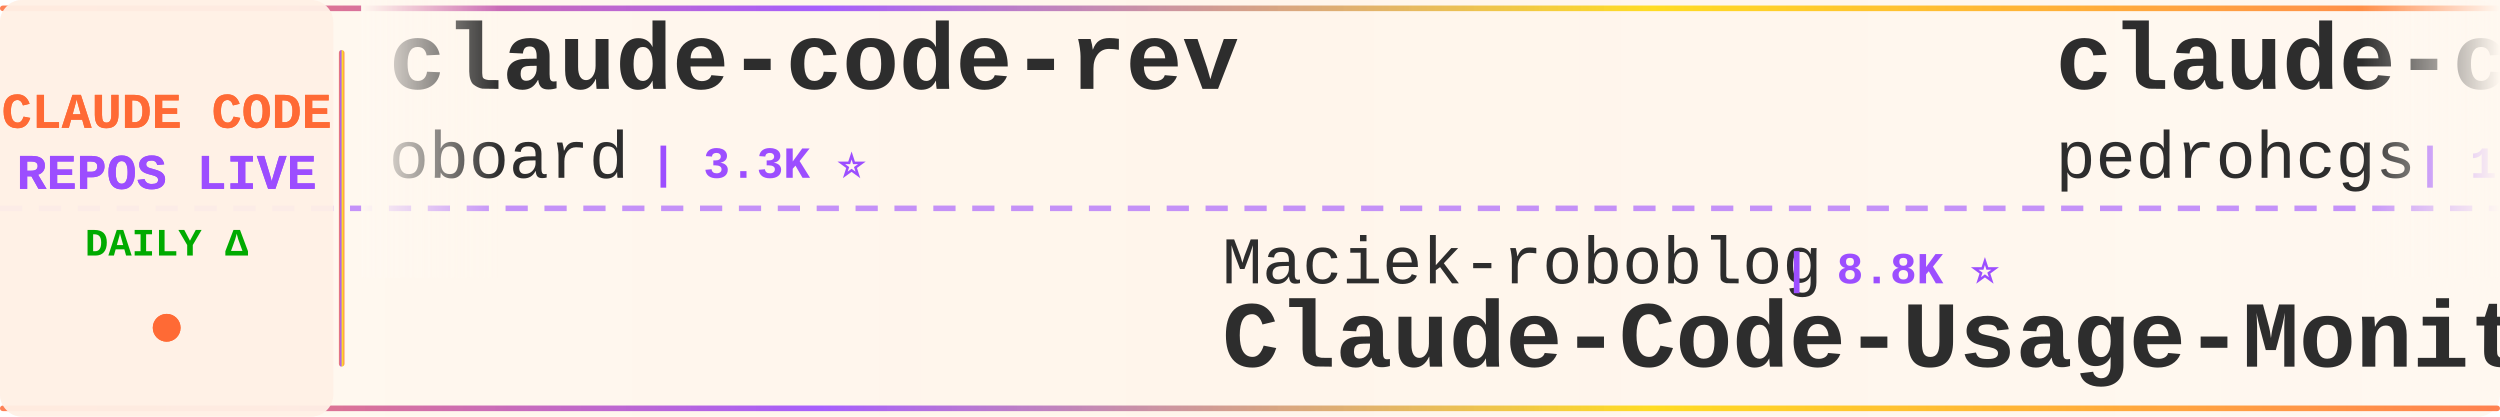
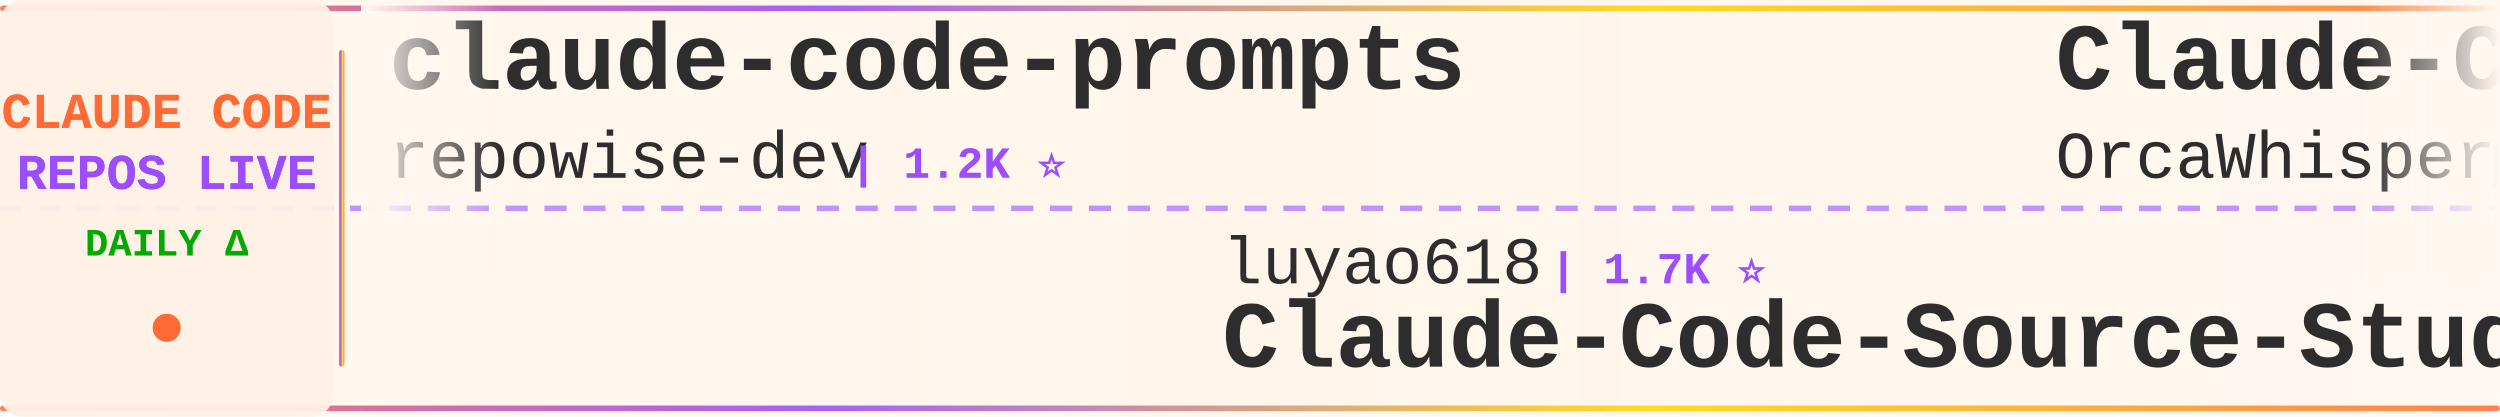
<svg xmlns="http://www.w3.org/2000/svg" width="900" height="150">
  <defs>
    <linearGradient id="tickerBg" x1="0%" y1="0%" x2="100%" y2="0%">
      <stop offset="0%" style="stop-color:#fff8f0;stop-opacity:0.98" />
      <stop offset="50%" style="stop-color:#fff5eb;stop-opacity:1" />
      <stop offset="100%" style="stop-color:#fff8f0;stop-opacity:0.98" />
    </linearGradient>
    <linearGradient id="borderGrad" x1="0%" y1="0%" x2="100%" y2="0%">
      <stop offset="0%" style="stop-color:#FF6B35;stop-opacity:0.85">
        <animate attributeName="stop-opacity" values="0.85;1;0.85" dur="2s" repeatCount="indefinite" />
      </stop>
      <stop offset="33%" style="stop-color:#9C4EFF;stop-opacity:0.9">
        <animate attributeName="stop-opacity" values="0.9;1;0.9" dur="2.2s" repeatCount="indefinite" />
      </stop>
      <stop offset="66%" style="stop-color:#FFD700;stop-opacity:0.85">
        <animate attributeName="stop-opacity" values="0.85;1;0.85" dur="1.8s" repeatCount="indefinite" />
      </stop>
      <stop offset="100%" style="stop-color:#FF6B35;stop-opacity:0.85">
        <animate attributeName="stop-opacity" values="0.85;1;0.85" dur="2s" repeatCount="indefinite" />
      </stop>
    </linearGradient>
    <filter id="textGlow">
      <feGaussianBlur stdDeviation="0.15" result="coloredBlur" />
      <feMerge>
        <feMergeNode in="coloredBlur" />
        <feMergeNode in="SourceGraphic" />
      </feMerge>
    </filter>
    <filter id="metricGlow">
      <feGaussianBlur stdDeviation="0.2" result="coloredBlur" />
      <feMerge>
        <feMergeNode in="coloredBlur" />
        <feMergeNode in="SourceGraphic" />
      </feMerge>
    </filter>
    <linearGradient id="leftFade" x1="0%" y1="0%" x2="100%" y2="0%">
      <stop offset="0%" style="stop-color:#fff8f0;stop-opacity:1" />
      <stop offset="100%" style="stop-color:#fff8f0;stop-opacity:0" />
    </linearGradient>
    <linearGradient id="rightFade" x1="0%" y1="0%" x2="100%" y2="0%">
      <stop offset="0%" style="stop-color:#fff8f0;stop-opacity:0" />
      <stop offset="100%" style="stop-color:#fff8f0;stop-opacity:1" />
    </linearGradient>
  </defs>
  <rect width="900" height="150" fill="url(#tickerBg)" rx="8" />
  <rect x="0" y="2" width="900" height="2" fill="url(#borderGrad)" rx="1" />
  <rect x="0" y="146" width="900" height="2" fill="url(#borderGrad)" rx="1" />
  <line x1="0" y1="75" x2="900" y2="75" stroke="#9C4EFF" stroke-width="2" stroke-dasharray="8 6" opacity="0.6" />
  <rect x="0" y="0" width="120" height="150" fill="#fff0e6" opacity="0.95" rx="8" />
  <text x="60" y="46" font-family="'Courier New', monospace" font-size="18" font-weight="bold" fill="#FF6B35" text-anchor="middle" filter="url(#textGlow)">
    CLAUDE CODE
  </text>
  <text x="60" y="68" font-family="'Courier New', monospace" font-size="18" font-weight="bold" fill="#9C4EFF" text-anchor="middle" filter="url(#textGlow)">
    REPOS LIVE
  </text>
  <text x="60" y="92" font-family="'Courier New', monospace" font-size="14" font-weight="bold" fill="#00aa00" text-anchor="middle">
    DAILY Δ
  </text>
  <circle cx="60" cy="118" r="5" fill="#FF6B35" filter="url(#metricGlow)">
    <animate attributeName="r" values="4;6;4" dur="1.5s" repeatCount="indefinite" />
    <animate attributeName="opacity" values="0.6;1;0.6" dur="1.5s" repeatCount="indefinite" />
  </circle>
  <rect x="122" y="18" width="2" height="114" fill="url(#borderGrad)" rx="1" />
  <clipPath id="tickerClip">
    <rect x="130" y="0" width="770" height="150" />
  </clipPath>
  <g clip-path="url(#tickerClip)">
    <g id="tickerItems">
      <animateTransform attributeName="transform" attributeType="XML" type="translate" from="0 0" to="-3000 0" dur="54s" repeatCount="indefinite" />
      <g transform="translate(0, 0)">
-         <text x="140" y="32" font-family="'Courier New', monospace" font-size="34" font-weight="bold" fill="#2d2d2d">claude-code-rev</text>
-         <text x="140" y="64" font-family="'Courier New', monospace" font-size="24" font-weight="normal" fill="#2d2d2d" opacity="1.0">oboard</text>
-         <text x="234" y="64" font-family="'Courier New', monospace" font-size="16" font-weight="bold" fill="#9C4EFF"> | 3.3K ⭐</text>
+         <text x="140" y="32" font-family="'Courier New', monospace" font-size="34" font-weight="bold" fill="#2d2d2d">claude-code-prompts</text>
+         <text x="140" y="64" font-family="'Courier New', monospace" font-size="24" font-weight="normal" fill="#2d2d2d" opacity="1.0">repowise-dev</text>
+         <text x="306" y="64" font-family="'Courier New', monospace" font-size="16" font-weight="bold" fill="#9C4EFF"> | 1.2K ⭐</text>
      </g>
      <g transform="translate(300, 0)">
-         <text x="140" y="102" font-family="'Courier New', monospace" font-size="24" font-weight="normal" fill="#2d2d2d" opacity="1.0">Maciek-roboblog</text>
-         <text x="342" y="102" font-family="'Courier New', monospace" font-size="16" font-weight="bold" fill="#9C4EFF"> | 8.8K ⭐</text>
-         <text x="140" y="132" font-family="'Courier New', monospace" font-size="34" font-weight="bold" fill="#2d2d2d">Claude-Code-Usage-Monito...</text>
+         <text x="140" y="102" font-family="'Courier New', monospace" font-size="24" font-weight="normal" fill="#2d2d2d" opacity="1.0">luyao618</text>
+         <text x="258" y="102" font-family="'Courier New', monospace" font-size="16" font-weight="bold" fill="#9C4EFF"> | 1.7K ⭐</text>
+         <text x="140" y="132" font-family="'Courier New', monospace" font-size="34" font-weight="bold" fill="#2d2d2d">Claude-Code-Source-Study</text>
      </g>
      <g transform="translate(600, 0)">
-         <text x="140" y="32" font-family="'Courier New', monospace" font-size="34" font-weight="bold" fill="#2d2d2d">claude-code-my-workflow</text>
-         <text x="140" y="64" font-family="'Courier New', monospace" font-size="24" font-weight="normal" fill="#2d2d2d" opacity="1.0">pedrohcgs</text>
-         <text x="270" y="64" font-family="'Courier New', monospace" font-size="16" font-weight="bold" fill="#9C4EFF"> | 1.7K ⭐ +2</text>
+         <text x="140" y="32" font-family="'Courier New', monospace" font-size="34" font-weight="bold" fill="#2d2d2d">Claude-Code</text>
+         <text x="140" y="64" font-family="'Courier New', monospace" font-size="24" font-weight="normal" fill="#2d2d2d" opacity="1.0">OrcaWhisper</text>
+         <text x="294" y="64" font-family="'Courier New', monospace" font-size="16" font-weight="bold" fill="#9C4EFF"> | 106 ⭐</text>
      </g>
      <g transform="translate(900, 0)">
-         <text x="140" y="102" font-family="'Courier New', monospace" font-size="24" font-weight="normal" fill="#2d2d2d" opacity="1.0">anthropics</text>
-         <text x="282" y="102" font-family="'Courier New', monospace" font-size="16" font-weight="bold" fill="#9C4EFF"> | 6.7K ⭐ +3</text>
-         <text x="140" y="132" font-family="'Courier New', monospace" font-size="34" font-weight="bold" fill="#2d2d2d">claude-code-security-rev...</text>
+         <text x="140" y="102" font-family="'Courier New', monospace" font-size="24" font-weight="normal" fill="#2d2d2d" opacity="1.0">oboard</text>
+         <text x="234" y="102" font-family="'Courier New', monospace" font-size="16" font-weight="bold" fill="#9C4EFF"> | 3.3K ⭐ -1</text>
+         <text x="140" y="132" font-family="'Courier New', monospace" font-size="34" font-weight="bold" fill="#2d2d2d">claude-code-rev</text>
      </g>
      <g transform="translate(1200, 0)">
-         <text x="140" y="32" font-family="'Courier New', monospace" font-size="34" font-weight="bold" fill="#2d2d2d">claude-code-from-source</text>
-         <text x="140" y="64" font-family="'Courier New', monospace" font-size="24" font-weight="normal" fill="#2d2d2d" opacity="1.0">alejandrobalderas</text>
-         <text x="366" y="64" font-family="'Courier New', monospace" font-size="16" font-weight="bold" fill="#9C4EFF"> | 3.0K ⭐</text>
-       </g>
-       <g transform="translate(1500, 0)">
-         <text x="140" y="102" font-family="'Courier New', monospace" font-size="24" font-weight="normal" fill="#2d2d2d" opacity="1.0">centminmod</text>
-         <text x="282" y="102" font-family="'Courier New', monospace" font-size="16" font-weight="bold" fill="#9C4EFF"> | 2.7K ⭐ +1</text>
-         <text x="140" y="132" font-family="'Courier New', monospace" font-size="34" font-weight="bold" fill="#2d2d2d">my-claude-code-setup</text>
-       </g>
-       <g transform="translate(1800, 0)">
        <text x="140" y="32" font-family="'Courier New', monospace" font-size="34" font-weight="bold" fill="#2d2d2d">ralph-claude-code</text>
        <text x="140" y="64" font-family="'Courier New', monospace" font-size="24" font-weight="normal" fill="#2d2d2d" opacity="1.0">frankbria</text>
        <text x="270" y="64" font-family="'Courier New', monospace" font-size="16" font-weight="bold" fill="#9C4EFF"> | 9.7K ⭐</text>
      </g>
+       <g transform="translate(1500, 0)">
+         <text x="140" y="102" font-family="'Courier New', monospace" font-size="24" font-weight="normal" fill="#2d2d2d" opacity="1.0">centminmod</text>
+         <text x="282" y="102" font-family="'Courier New', monospace" font-size="16" font-weight="bold" fill="#9C4EFF"> | 2.7K ⭐</text>
+         <text x="140" y="132" font-family="'Courier New', monospace" font-size="34" font-weight="bold" fill="#2d2d2d">my-claude-code-setup</text>
+       </g>
+       <g transform="translate(1800, 0)">
+         <text x="140" y="32" font-family="'Courier New', monospace" font-size="34" font-weight="bold" fill="#2d2d2d">awesome-claude-code-suba...</text>
+         <text x="140" y="64" font-family="'Courier New', monospace" font-size="24" font-weight="normal" fill="#2d2d2d" opacity="1.0">VoltAgent</text>
+         <text x="270" y="64" font-family="'Courier New', monospace" font-size="16" font-weight="bold" fill="#9C4EFF"> | 26.3K ⭐ +1</text>
+       </g>
      <g transform="translate(2100, 0)">
-         <text x="140" y="102" font-family="'Courier New', monospace" font-size="24" font-weight="normal" fill="#2d2d2d" opacity="1.0">AICoderTudou</text>
-         <text x="306" y="102" font-family="'Courier New', monospace" font-size="16" font-weight="bold" fill="#9C4EFF"> | 493 ⭐</text>
-         <text x="140" y="132" font-family="'Courier New', monospace" font-size="34" font-weight="bold" fill="#2d2d2d">claude-code-tudou</text>
+         <text x="140" y="102" font-family="'Courier New', monospace" font-size="24" font-weight="normal" fill="#2d2d2d" opacity="1.0">Windy3f3f3f3f</text>
+         <text x="318" y="102" font-family="'Courier New', monospace" font-size="16" font-weight="bold" fill="#9C4EFF"> | 3.8K ⭐</text>
+         <text x="140" y="132" font-family="'Courier New', monospace" font-size="34" font-weight="bold" fill="#2d2d2d">how-claude-code-works</text>
      </g>
      <g transform="translate(2400, 0)">
-         <text x="140" y="32" font-family="'Courier New', monospace" font-size="34" font-weight="bold" fill="#2d2d2d">Open-ClaudeCode</text>
-         <text x="140" y="64" font-family="'Courier New', monospace" font-size="24" font-weight="normal" fill="#2d2d2d" opacity="1.0">LING71671</text>
-         <text x="270" y="64" font-family="'Courier New', monospace" font-size="16" font-weight="bold" fill="#9C4EFF"> | 975 ⭐</text>
+         <text x="140" y="32" font-family="'Courier New', monospace" font-size="34" font-weight="bold" fill="#2d2d2d">claude-code-infrastructu...</text>
+         <text x="140" y="64" font-family="'Courier New', monospace" font-size="24" font-weight="normal" fill="#2d2d2d" opacity="1.0">diet103</text>
+         <text x="246" y="64" font-family="'Courier New', monospace" font-size="16" font-weight="bold" fill="#9C4EFF"> | 10.0K ⭐</text>
      </g>
      <g transform="translate(2700, 0)">
-         <text x="140" y="102" font-family="'Courier New', monospace" font-size="24" font-weight="normal" fill="#2d2d2d" opacity="1.0">ChrisWiles</text>
-         <text x="282" y="102" font-family="'Courier New', monospace" font-size="16" font-weight="bold" fill="#9C4EFF"> | 6.1K ⭐</text>
-         <text x="140" y="132" font-family="'Courier New', monospace" font-size="34" font-weight="bold" fill="#2d2d2d">claude-code-showcase</text>
+         <text x="140" y="102" font-family="'Courier New', monospace" font-size="24" font-weight="normal" fill="#2d2d2d" opacity="1.0">KPR111</text>
+         <text x="234" y="102" font-family="'Courier New', monospace" font-size="16" font-weight="bold" fill="#9C4EFF"> | 18 ⭐</text>
+         <text x="140" y="132" font-family="'Courier New', monospace" font-size="34" font-weight="bold" fill="#2d2d2d">Claude-Code</text>
      </g>
      <g transform="translate(3000, 0)">
-         <text x="140" y="32" font-family="'Courier New', monospace" font-size="34" font-weight="bold" fill="#2d2d2d">claude-code-rev</text>
-         <text x="140" y="64" font-family="'Courier New', monospace" font-size="24" font-weight="normal" fill="#2d2d2d" opacity="1.0">oboard</text>
-         <text x="234" y="64" font-family="'Courier New', monospace" font-size="16" font-weight="bold" fill="#9C4EFF"> | 3.3K ⭐</text>
+         <text x="140" y="32" font-family="'Courier New', monospace" font-size="34" font-weight="bold" fill="#2d2d2d">claude-code-prompts</text>
+         <text x="140" y="64" font-family="'Courier New', monospace" font-size="24" font-weight="normal" fill="#2d2d2d" opacity="1.0">repowise-dev</text>
+         <text x="306" y="64" font-family="'Courier New', monospace" font-size="16" font-weight="bold" fill="#9C4EFF"> | 1.2K ⭐</text>
      </g>
      <g transform="translate(3300, 0)">
-         <text x="140" y="102" font-family="'Courier New', monospace" font-size="24" font-weight="normal" fill="#2d2d2d" opacity="1.0">Maciek-roboblog</text>
-         <text x="342" y="102" font-family="'Courier New', monospace" font-size="16" font-weight="bold" fill="#9C4EFF"> | 8.8K ⭐</text>
-         <text x="140" y="132" font-family="'Courier New', monospace" font-size="34" font-weight="bold" fill="#2d2d2d">Claude-Code-Usage-Monito...</text>
+         <text x="140" y="102" font-family="'Courier New', monospace" font-size="24" font-weight="normal" fill="#2d2d2d" opacity="1.0">luyao618</text>
+         <text x="258" y="102" font-family="'Courier New', monospace" font-size="16" font-weight="bold" fill="#9C4EFF"> | 1.7K ⭐</text>
+         <text x="140" y="132" font-family="'Courier New', monospace" font-size="34" font-weight="bold" fill="#2d2d2d">Claude-Code-Source-Study</text>
      </g>
      <g transform="translate(3600, 0)">
-         <text x="140" y="32" font-family="'Courier New', monospace" font-size="34" font-weight="bold" fill="#2d2d2d">claude-code-my-workflow</text>
-         <text x="140" y="64" font-family="'Courier New', monospace" font-size="24" font-weight="normal" fill="#2d2d2d" opacity="1.0">pedrohcgs</text>
-         <text x="270" y="64" font-family="'Courier New', monospace" font-size="16" font-weight="bold" fill="#9C4EFF"> | 1.7K ⭐ +2</text>
+         <text x="140" y="32" font-family="'Courier New', monospace" font-size="34" font-weight="bold" fill="#2d2d2d">Claude-Code</text>
+         <text x="140" y="64" font-family="'Courier New', monospace" font-size="24" font-weight="normal" fill="#2d2d2d" opacity="1.0">OrcaWhisper</text>
+         <text x="294" y="64" font-family="'Courier New', monospace" font-size="16" font-weight="bold" fill="#9C4EFF"> | 106 ⭐</text>
      </g>
      <g transform="translate(3900, 0)">
-         <text x="140" y="102" font-family="'Courier New', monospace" font-size="24" font-weight="normal" fill="#2d2d2d" opacity="1.0">anthropics</text>
-         <text x="282" y="102" font-family="'Courier New', monospace" font-size="16" font-weight="bold" fill="#9C4EFF"> | 6.7K ⭐ +3</text>
-         <text x="140" y="132" font-family="'Courier New', monospace" font-size="34" font-weight="bold" fill="#2d2d2d">claude-code-security-rev...</text>
+         <text x="140" y="102" font-family="'Courier New', monospace" font-size="24" font-weight="normal" fill="#2d2d2d" opacity="1.0">oboard</text>
+         <text x="234" y="102" font-family="'Courier New', monospace" font-size="16" font-weight="bold" fill="#9C4EFF"> | 3.3K ⭐ -1</text>
+         <text x="140" y="132" font-family="'Courier New', monospace" font-size="34" font-weight="bold" fill="#2d2d2d">claude-code-rev</text>
      </g>
    </g>
  </g>
  <rect x="130" y="0" width="50" height="100" fill="url(#leftFade)" />
  <rect x="850" y="0" width="50" height="100" fill="url(#rightFade)" />
</svg>
